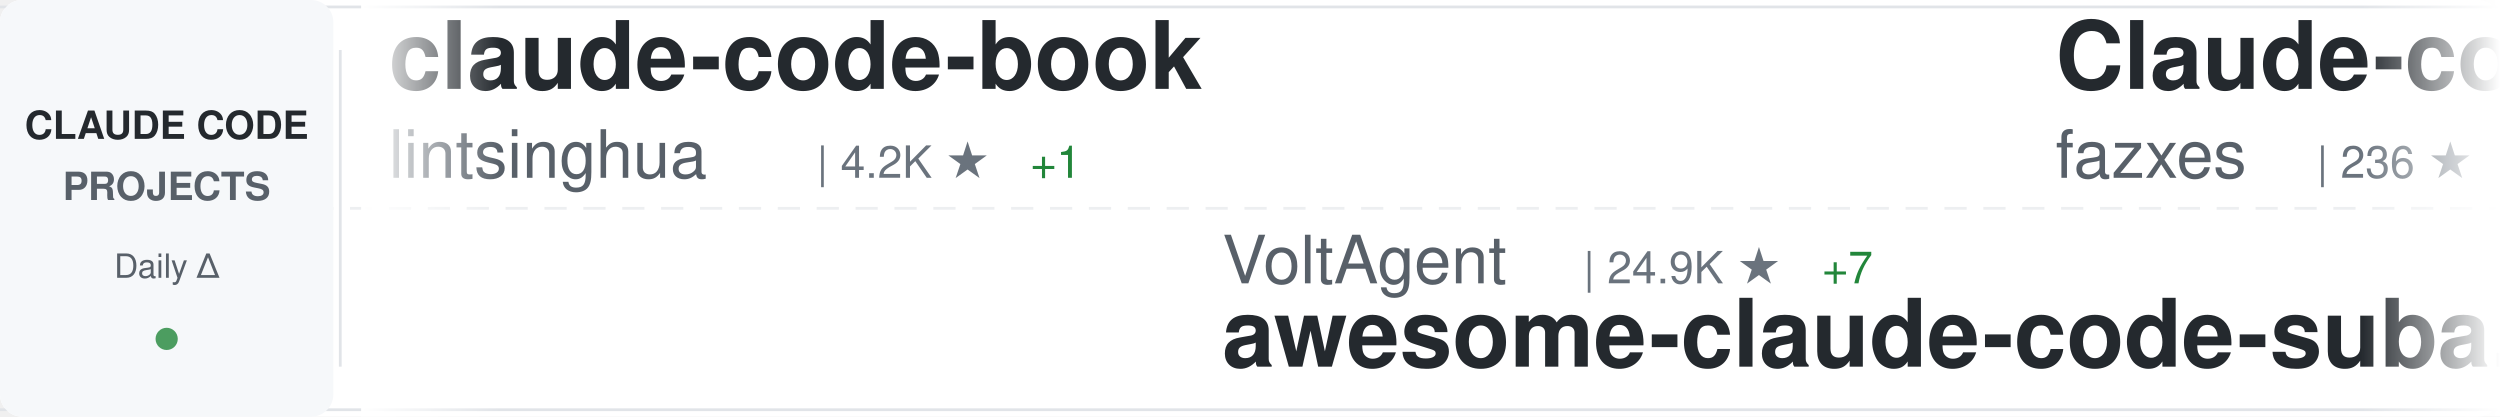
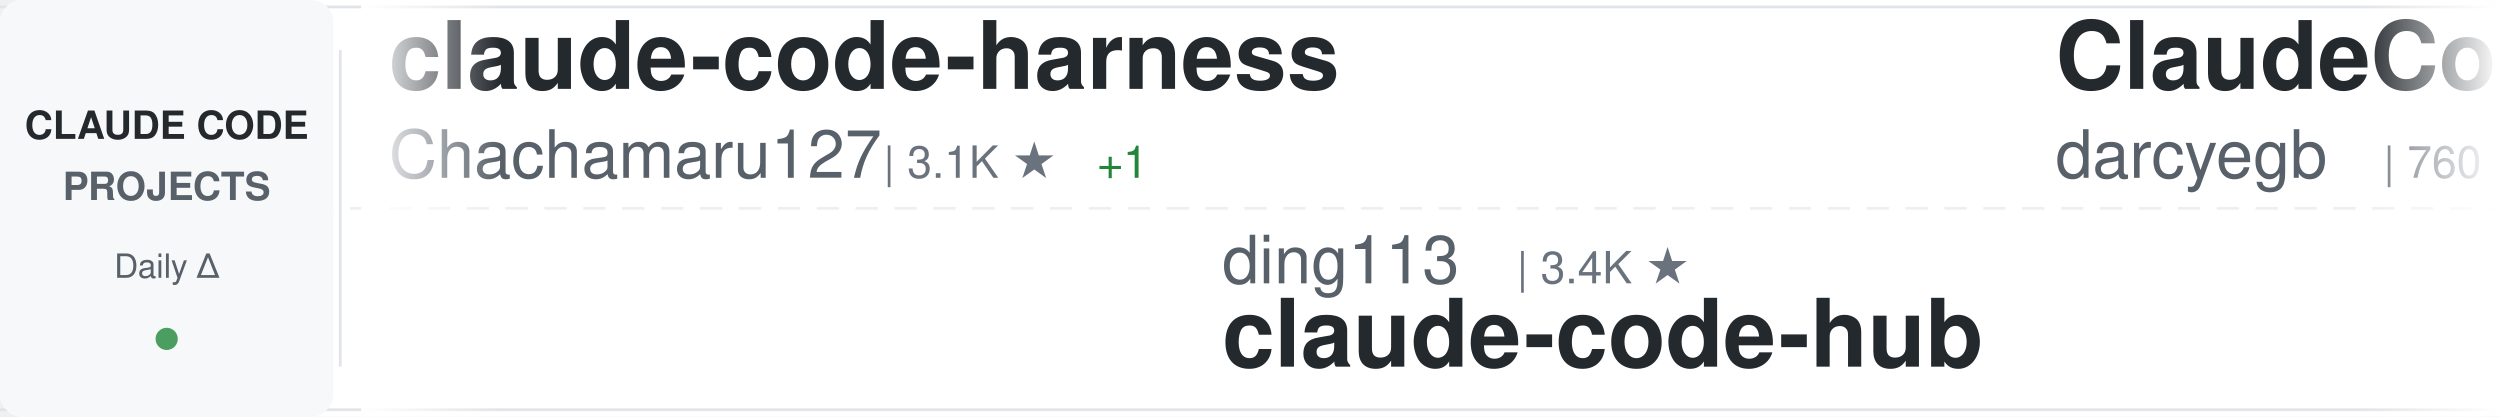
<svg xmlns="http://www.w3.org/2000/svg" width="900" height="150">
  <defs>
    <linearGradient id="awesomeLeftFade" x1="0%" y1="0%" x2="100%" y2="0%">
      <stop offset="0%" style="stop-color:#ffffff;stop-opacity:1" />
      <stop offset="100%" style="stop-color:#ffffff;stop-opacity:0" />
    </linearGradient>
    <linearGradient id="awesomeRightFade" x1="0%" y1="0%" x2="100%" y2="0%">
      <stop offset="0%" style="stop-color:#ffffff;stop-opacity:0" />
      <stop offset="100%" style="stop-color:#ffffff;stop-opacity:1" />
    </linearGradient>
  </defs>
  <rect width="900" height="150" fill="#ffffff" rx="8" />
  <rect x="0" y="2" width="900" height="1" fill="#e1e4e8" />
  <rect x="0" y="147" width="900" height="1" fill="#e1e4e8" />
  <line x1="0" y1="75" x2="900" y2="75" stroke="#e1e4e8" stroke-width="1" stroke-dasharray="8 6" opacity="0.6" />
  <rect x="0" y="0" width="120" height="150" fill="#f6f8fa" rx="8" />
  <text x="60" y="50" font-family="-apple-system, BlinkMacSystemFont, 'Segoe UI', Helvetica, Arial, sans-serif" font-size="14" font-weight="600" fill="#24292e" text-anchor="middle">CLAUDE CODE</text>
  <text x="60" y="72" font-family="-apple-system, BlinkMacSystemFont, 'Segoe UI', Helvetica, Arial, sans-serif" font-size="14" font-weight="600" fill="#586069" text-anchor="middle">PROJECTS</text>
  <text x="60" y="100" font-family="-apple-system, BlinkMacSystemFont, 'Segoe UI', Helvetica, Arial, sans-serif" font-size="12" font-weight="500" fill="#586069" text-anchor="middle">Daily Δ</text>
  <circle cx="60" cy="122" r="4" fill="#22863a" opacity="0.8" />
  <rect x="122" y="18" width="1" height="114" fill="#e1e4e8" />
  <clipPath id="awesomeTickerClip">
    <rect x="130" y="0" width="770" height="150" />
  </clipPath>
  <g clip-path="url(#awesomeTickerClip)">
    <g id="awesomeTickerItems">
      <animateTransform attributeName="transform" attributeType="XML" type="translate" from="0 0" to="-3000 0" dur="54s" repeatCount="indefinite" />
      <g transform="translate(0, 0)">
-         <text x="140" y="32" font-family="-apple-system, BlinkMacSystemFont, 'Segoe UI', Helvetica, Arial, sans-serif" font-size="34" font-weight="600" fill="#24292e">claude-code-book</text>
-         <text x="140" y="64" font-family="-apple-system, BlinkMacSystemFont, 'Segoe UI', Helvetica, Arial, sans-serif" font-size="24" font-weight="400" fill="#586069">lintsinghua</text>
-         <text x="294" y="64" font-family="-apple-system, BlinkMacSystemFont, 'Segoe UI', Helvetica, Arial, sans-serif" font-size="16" font-weight="500" fill="#6a737d">| 4.2K ★</text>
-         <text x="371" y="64" font-family="-apple-system, BlinkMacSystemFont, 'Segoe UI', Helvetica, Arial, sans-serif" font-size="16" font-weight="500" fill="#22863a"> +1</text>
+         <text x="140" y="32" font-family="-apple-system, BlinkMacSystemFont, 'Segoe UI', Helvetica, Arial, sans-serif" font-size="34" font-weight="600" fill="#24292e">claude-code-harness</text>
+         <text x="140" y="64" font-family="-apple-system, BlinkMacSystemFont, 'Segoe UI', Helvetica, Arial, sans-serif" font-size="24" font-weight="400" fill="#586069">Chachamaru127</text>
+         <text x="318" y="64" font-family="-apple-system, BlinkMacSystemFont, 'Segoe UI', Helvetica, Arial, sans-serif" font-size="16" font-weight="500" fill="#6a737d">| 3.1K ★</text>
+         <text x="395" y="64" font-family="-apple-system, BlinkMacSystemFont, 'Segoe UI', Helvetica, Arial, sans-serif" font-size="16" font-weight="500" fill="#22863a"> +1</text>
      </g>
      <g transform="translate(300, 0)">
-         <text x="140" y="102" font-family="-apple-system, BlinkMacSystemFont, 'Segoe UI', Helvetica, Arial, sans-serif" font-size="24" font-weight="400" fill="#586069">VoltAgent</text>
-         <text x="270" y="102" font-family="-apple-system, BlinkMacSystemFont, 'Segoe UI', Helvetica, Arial, sans-serif" font-size="16" font-weight="500" fill="#6a737d">| 24.9K ★</text>
-         <text x="356" y="102" font-family="-apple-system, BlinkMacSystemFont, 'Segoe UI', Helvetica, Arial, sans-serif" font-size="16" font-weight="500" fill="#22863a"> +7</text>
-         <text x="140" y="132" font-family="-apple-system, BlinkMacSystemFont, 'Segoe UI', Helvetica, Arial, sans-serif" font-size="34" font-weight="600" fill="#24292e">awesome-claude-code-suba...</text>
+         <text x="140" y="102" font-family="-apple-system, BlinkMacSystemFont, 'Segoe UI', Helvetica, Arial, sans-serif" font-size="24" font-weight="400" fill="#586069">ding113</text>
+         <text x="246" y="102" font-family="-apple-system, BlinkMacSystemFont, 'Segoe UI', Helvetica, Arial, sans-serif" font-size="16" font-weight="500" fill="#6a737d">| 3.4K ★</text>
+         <text x="140" y="132" font-family="-apple-system, BlinkMacSystemFont, 'Segoe UI', Helvetica, Arial, sans-serif" font-size="34" font-weight="600" fill="#24292e">claude-code-hub</text>
      </g>
      <g transform="translate(600, 0)">
-         <text x="140" y="32" font-family="-apple-system, BlinkMacSystemFont, 'Segoe UI', Helvetica, Arial, sans-serif" font-size="34" font-weight="600" fill="#24292e">Claude-code</text>
-         <text x="140" y="64" font-family="-apple-system, BlinkMacSystemFont, 'Segoe UI', Helvetica, Arial, sans-serif" font-size="24" font-weight="400" fill="#586069">fazxes</text>
-         <text x="234" y="64" font-family="-apple-system, BlinkMacSystemFont, 'Segoe UI', Helvetica, Arial, sans-serif" font-size="16" font-weight="500" fill="#6a737d">| 236 ★</text>
+         <text x="140" y="32" font-family="-apple-system, BlinkMacSystemFont, 'Segoe UI', Helvetica, Arial, sans-serif" font-size="34" font-weight="600" fill="#24292e">ClaudeCodeAgents</text>
+         <text x="140" y="64" font-family="-apple-system, BlinkMacSystemFont, 'Segoe UI', Helvetica, Arial, sans-serif" font-size="24" font-weight="400" fill="#586069">darcyegb</text>
+         <text x="258" y="64" font-family="-apple-system, BlinkMacSystemFont, 'Segoe UI', Helvetica, Arial, sans-serif" font-size="16" font-weight="500" fill="#6a737d">| 760 ★</text>
      </g>
      <g transform="translate(900, 0)">
-         <text x="140" y="102" font-family="-apple-system, BlinkMacSystemFont, 'Segoe UI', Helvetica, Arial, sans-serif" font-size="24" font-weight="400" fill="#586069">VineeTagarwaL-code</text>
-         <text x="378" y="102" font-family="-apple-system, BlinkMacSystemFont, 'Segoe UI', Helvetica, Arial, sans-serif" font-size="16" font-weight="500" fill="#6a737d">| 274 ★</text>
+         <text x="140" y="102" font-family="-apple-system, BlinkMacSystemFont, 'Segoe UI', Helvetica, Arial, sans-serif" font-size="24" font-weight="400" fill="#586069">xorespesp</text>
+         <text x="270" y="102" font-family="-apple-system, BlinkMacSystemFont, 'Segoe UI', Helvetica, Arial, sans-serif" font-size="16" font-weight="500" fill="#6a737d">| 232 ★</text>
        <text x="140" y="132" font-family="-apple-system, BlinkMacSystemFont, 'Segoe UI', Helvetica, Arial, sans-serif" font-size="34" font-weight="600" fill="#24292e">claude-code</text>
      </g>
      <g transform="translate(1200, 0)">
-         <text x="140" y="32" font-family="-apple-system, BlinkMacSystemFont, 'Segoe UI', Helvetica, Arial, sans-serif" font-size="34" font-weight="600" fill="#24292e">claude-code-from-scratch</text>
-         <text x="140" y="64" font-family="-apple-system, BlinkMacSystemFont, 'Segoe UI', Helvetica, Arial, sans-serif" font-size="24" font-weight="400" fill="#586069">Windy3f3f3f3f</text>
-         <text x="318" y="64" font-family="-apple-system, BlinkMacSystemFont, 'Segoe UI', Helvetica, Arial, sans-serif" font-size="16" font-weight="500" fill="#6a737d">| 2.6K ★</text>
-         <text x="395" y="64" font-family="-apple-system, BlinkMacSystemFont, 'Segoe UI', Helvetica, Arial, sans-serif" font-size="16" font-weight="500" fill="#22863a"> +2</text>
+         <text x="140" y="32" font-family="-apple-system, BlinkMacSystemFont, 'Segoe UI', Helvetica, Arial, sans-serif" font-size="34" font-weight="600" fill="#24292e">claude-code-reverse</text>
+         <text x="140" y="64" font-family="-apple-system, BlinkMacSystemFont, 'Segoe UI', Helvetica, Arial, sans-serif" font-size="24" font-weight="400" fill="#586069">Yuyz0112</text>
+         <text x="258" y="64" font-family="-apple-system, BlinkMacSystemFont, 'Segoe UI', Helvetica, Arial, sans-serif" font-size="16" font-weight="500" fill="#6a737d">| 2.4K ★</text>
      </g>
      <g transform="translate(1500, 0)">
-         <text x="140" y="102" font-family="-apple-system, BlinkMacSystemFont, 'Segoe UI', Helvetica, Arial, sans-serif" font-size="24" font-weight="400" fill="#586069">Chachamaru127</text>
-         <text x="318" y="102" font-family="-apple-system, BlinkMacSystemFont, 'Segoe UI', Helvetica, Arial, sans-serif" font-size="16" font-weight="500" fill="#6a737d">| 3.1K ★</text>
-         <text x="395" y="102" font-family="-apple-system, BlinkMacSystemFont, 'Segoe UI', Helvetica, Arial, sans-serif" font-size="16" font-weight="500" fill="#22863a"> +1</text>
-         <text x="140" y="132" font-family="-apple-system, BlinkMacSystemFont, 'Segoe UI', Helvetica, Arial, sans-serif" font-size="34" font-weight="600" fill="#24292e">claude-code-harness</text>
+         <text x="140" y="102" font-family="-apple-system, BlinkMacSystemFont, 'Segoe UI', Helvetica, Arial, sans-serif" font-size="24" font-weight="400" fill="#586069">ghuntley</text>
+         <text x="258" y="102" font-family="-apple-system, BlinkMacSystemFont, 'Segoe UI', Helvetica, Arial, sans-serif" font-size="16" font-weight="500" fill="#6a737d">| 990 ★</text>
+         <text x="140" y="132" font-family="-apple-system, BlinkMacSystemFont, 'Segoe UI', Helvetica, Arial, sans-serif" font-size="34" font-weight="600" fill="#24292e">claude-code-source-code-...</text>
      </g>
      <g transform="translate(1800, 0)">
-         <text x="140" y="32" font-family="-apple-system, BlinkMacSystemFont, 'Segoe UI', Helvetica, Arial, sans-serif" font-size="34" font-weight="600" fill="#24292e">awesome-claude-code-plug...</text>
-         <text x="140" y="64" font-family="-apple-system, BlinkMacSystemFont, 'Segoe UI', Helvetica, Arial, sans-serif" font-size="24" font-weight="400" fill="#586069">ccplugins</text>
-         <text x="270" y="64" font-family="-apple-system, BlinkMacSystemFont, 'Segoe UI', Helvetica, Arial, sans-serif" font-size="16" font-weight="500" fill="#6a737d">| 931 ★</text>
+         <text x="140" y="32" font-family="-apple-system, BlinkMacSystemFont, 'Segoe UI', Helvetica, Arial, sans-serif" font-size="34" font-weight="600" fill="#24292e">claude-code-infrastructu...</text>
+         <text x="140" y="64" font-family="-apple-system, BlinkMacSystemFont, 'Segoe UI', Helvetica, Arial, sans-serif" font-size="24" font-weight="400" fill="#586069">diet103</text>
+         <text x="246" y="64" font-family="-apple-system, BlinkMacSystemFont, 'Segoe UI', Helvetica, Arial, sans-serif" font-size="16" font-weight="500" fill="#6a737d">| 10.0K ★</text>
      </g>
      <g transform="translate(2100, 0)">
-         <text x="140" y="102" font-family="-apple-system, BlinkMacSystemFont, 'Segoe UI', Helvetica, Arial, sans-serif" font-size="24" font-weight="400" fill="#586069">Pimzino</text>
-         <text x="246" y="102" font-family="-apple-system, BlinkMacSystemFont, 'Segoe UI', Helvetica, Arial, sans-serif" font-size="16" font-weight="500" fill="#6a737d">| 3.9K ★</text>
-         <text x="140" y="132" font-family="-apple-system, BlinkMacSystemFont, 'Segoe UI', Helvetica, Arial, sans-serif" font-size="34" font-weight="600" fill="#24292e">claude-code-spec-workflo...</text>
+         <text x="140" y="102" font-family="-apple-system, BlinkMacSystemFont, 'Segoe UI', Helvetica, Arial, sans-serif" font-size="24" font-weight="400" fill="#586069">Windy3f3f3f3f</text>
+         <text x="318" y="102" font-family="-apple-system, BlinkMacSystemFont, 'Segoe UI', Helvetica, Arial, sans-serif" font-size="16" font-weight="500" fill="#6a737d">| 3.6K ★</text>
+         <text x="395" y="102" font-family="-apple-system, BlinkMacSystemFont, 'Segoe UI', Helvetica, Arial, sans-serif" font-size="16" font-weight="500" fill="#22863a"> +2</text>
+         <text x="140" y="132" font-family="-apple-system, BlinkMacSystemFont, 'Segoe UI', Helvetica, Arial, sans-serif" font-size="34" font-weight="600" fill="#24292e">how-claude-code-works</text>
      </g>
      <g transform="translate(2400, 0)">
-         <text x="140" y="32" font-family="-apple-system, BlinkMacSystemFont, 'Segoe UI', Helvetica, Arial, sans-serif" font-size="34" font-weight="600" fill="#24292e">claude-code-hub</text>
-         <text x="140" y="64" font-family="-apple-system, BlinkMacSystemFont, 'Segoe UI', Helvetica, Arial, sans-serif" font-size="24" font-weight="400" fill="#586069">ding113</text>
-         <text x="246" y="64" font-family="-apple-system, BlinkMacSystemFont, 'Segoe UI', Helvetica, Arial, sans-serif" font-size="16" font-weight="500" fill="#6a737d">| 3.4K ★</text>
-         <text x="323" y="64" font-family="-apple-system, BlinkMacSystemFont, 'Segoe UI', Helvetica, Arial, sans-serif" font-size="16" font-weight="500" fill="#22863a"> +1</text>
+         <text x="140" y="32" font-family="-apple-system, BlinkMacSystemFont, 'Segoe UI', Helvetica, Arial, sans-serif" font-size="34" font-weight="600" fill="#24292e">collection-claude-code-s...</text>
+         <text x="140" y="64" font-family="-apple-system, BlinkMacSystemFont, 'Segoe UI', Helvetica, Arial, sans-serif" font-size="24" font-weight="400" fill="#586069">chauncygu</text>
+         <text x="270" y="64" font-family="-apple-system, BlinkMacSystemFont, 'Segoe UI', Helvetica, Arial, sans-serif" font-size="16" font-weight="500" fill="#6a737d">| 2.8K ★</text>
      </g>
      <g transform="translate(2700, 0)">
-         <text x="140" y="102" font-family="-apple-system, BlinkMacSystemFont, 'Segoe UI', Helvetica, Arial, sans-serif" font-size="24" font-weight="400" fill="#586069">Tinkeringg-Lab</text>
-         <text x="330" y="102" font-family="-apple-system, BlinkMacSystemFont, 'Segoe UI', Helvetica, Arial, sans-serif" font-size="16" font-weight="500" fill="#6a737d">| 212 ★</text>
+         <text x="140" y="102" font-family="-apple-system, BlinkMacSystemFont, 'Segoe UI', Helvetica, Arial, sans-serif" font-size="24" font-weight="400" fill="#586069">codeaashu</text>
+         <text x="270" y="102" font-family="-apple-system, BlinkMacSystemFont, 'Segoe UI', Helvetica, Arial, sans-serif" font-size="16" font-weight="500" fill="#6a737d">| 3.3K ★</text>
+         <text x="347" y="102" font-family="-apple-system, BlinkMacSystemFont, 'Segoe UI', Helvetica, Arial, sans-serif" font-size="16" font-weight="500" fill="#22863a"> +1</text>
        <text x="140" y="132" font-family="-apple-system, BlinkMacSystemFont, 'Segoe UI', Helvetica, Arial, sans-serif" font-size="34" font-weight="600" fill="#24292e">claude-code</text>
      </g>
      <g transform="translate(3000, 0)">
-         <text x="140" y="32" font-family="-apple-system, BlinkMacSystemFont, 'Segoe UI', Helvetica, Arial, sans-serif" font-size="34" font-weight="600" fill="#24292e">claude-code-book</text>
-         <text x="140" y="64" font-family="-apple-system, BlinkMacSystemFont, 'Segoe UI', Helvetica, Arial, sans-serif" font-size="24" font-weight="400" fill="#586069">lintsinghua</text>
-         <text x="294" y="64" font-family="-apple-system, BlinkMacSystemFont, 'Segoe UI', Helvetica, Arial, sans-serif" font-size="16" font-weight="500" fill="#6a737d">| 4.2K ★</text>
-         <text x="371" y="64" font-family="-apple-system, BlinkMacSystemFont, 'Segoe UI', Helvetica, Arial, sans-serif" font-size="16" font-weight="500" fill="#22863a"> +1</text>
+         <text x="140" y="32" font-family="-apple-system, BlinkMacSystemFont, 'Segoe UI', Helvetica, Arial, sans-serif" font-size="34" font-weight="600" fill="#24292e">claude-code-harness</text>
+         <text x="140" y="64" font-family="-apple-system, BlinkMacSystemFont, 'Segoe UI', Helvetica, Arial, sans-serif" font-size="24" font-weight="400" fill="#586069">Chachamaru127</text>
+         <text x="318" y="64" font-family="-apple-system, BlinkMacSystemFont, 'Segoe UI', Helvetica, Arial, sans-serif" font-size="16" font-weight="500" fill="#6a737d">| 3.1K ★</text>
+         <text x="395" y="64" font-family="-apple-system, BlinkMacSystemFont, 'Segoe UI', Helvetica, Arial, sans-serif" font-size="16" font-weight="500" fill="#22863a"> +1</text>
      </g>
      <g transform="translate(3300, 0)">
-         <text x="140" y="102" font-family="-apple-system, BlinkMacSystemFont, 'Segoe UI', Helvetica, Arial, sans-serif" font-size="24" font-weight="400" fill="#586069">VoltAgent</text>
-         <text x="270" y="102" font-family="-apple-system, BlinkMacSystemFont, 'Segoe UI', Helvetica, Arial, sans-serif" font-size="16" font-weight="500" fill="#6a737d">| 24.9K ★</text>
-         <text x="356" y="102" font-family="-apple-system, BlinkMacSystemFont, 'Segoe UI', Helvetica, Arial, sans-serif" font-size="16" font-weight="500" fill="#22863a"> +7</text>
-         <text x="140" y="132" font-family="-apple-system, BlinkMacSystemFont, 'Segoe UI', Helvetica, Arial, sans-serif" font-size="34" font-weight="600" fill="#24292e">awesome-claude-code-suba...</text>
+         <text x="140" y="102" font-family="-apple-system, BlinkMacSystemFont, 'Segoe UI', Helvetica, Arial, sans-serif" font-size="24" font-weight="400" fill="#586069">ding113</text>
+         <text x="246" y="102" font-family="-apple-system, BlinkMacSystemFont, 'Segoe UI', Helvetica, Arial, sans-serif" font-size="16" font-weight="500" fill="#6a737d">| 3.4K ★</text>
+         <text x="140" y="132" font-family="-apple-system, BlinkMacSystemFont, 'Segoe UI', Helvetica, Arial, sans-serif" font-size="34" font-weight="600" fill="#24292e">claude-code-hub</text>
      </g>
      <g transform="translate(3600, 0)">
-         <text x="140" y="32" font-family="-apple-system, BlinkMacSystemFont, 'Segoe UI', Helvetica, Arial, sans-serif" font-size="34" font-weight="600" fill="#24292e">Claude-code</text>
-         <text x="140" y="64" font-family="-apple-system, BlinkMacSystemFont, 'Segoe UI', Helvetica, Arial, sans-serif" font-size="24" font-weight="400" fill="#586069">fazxes</text>
-         <text x="234" y="64" font-family="-apple-system, BlinkMacSystemFont, 'Segoe UI', Helvetica, Arial, sans-serif" font-size="16" font-weight="500" fill="#6a737d">| 236 ★</text>
+         <text x="140" y="32" font-family="-apple-system, BlinkMacSystemFont, 'Segoe UI', Helvetica, Arial, sans-serif" font-size="34" font-weight="600" fill="#24292e">ClaudeCodeAgents</text>
+         <text x="140" y="64" font-family="-apple-system, BlinkMacSystemFont, 'Segoe UI', Helvetica, Arial, sans-serif" font-size="24" font-weight="400" fill="#586069">darcyegb</text>
+         <text x="258" y="64" font-family="-apple-system, BlinkMacSystemFont, 'Segoe UI', Helvetica, Arial, sans-serif" font-size="16" font-weight="500" fill="#6a737d">| 760 ★</text>
      </g>
      <g transform="translate(3900, 0)">
-         <text x="140" y="102" font-family="-apple-system, BlinkMacSystemFont, 'Segoe UI', Helvetica, Arial, sans-serif" font-size="24" font-weight="400" fill="#586069">VineeTagarwaL-code</text>
-         <text x="378" y="102" font-family="-apple-system, BlinkMacSystemFont, 'Segoe UI', Helvetica, Arial, sans-serif" font-size="16" font-weight="500" fill="#6a737d">| 274 ★</text>
+         <text x="140" y="102" font-family="-apple-system, BlinkMacSystemFont, 'Segoe UI', Helvetica, Arial, sans-serif" font-size="24" font-weight="400" fill="#586069">xorespesp</text>
+         <text x="270" y="102" font-family="-apple-system, BlinkMacSystemFont, 'Segoe UI', Helvetica, Arial, sans-serif" font-size="16" font-weight="500" fill="#6a737d">| 232 ★</text>
        <text x="140" y="132" font-family="-apple-system, BlinkMacSystemFont, 'Segoe UI', Helvetica, Arial, sans-serif" font-size="34" font-weight="600" fill="#24292e">claude-code</text>
      </g>
    </g>
  </g>
  <rect x="130" y="0" width="50" height="150" fill="url(#awesomeLeftFade)" />
  <rect x="850" y="0" width="50" height="150" fill="url(#awesomeRightFade)" />
</svg>
